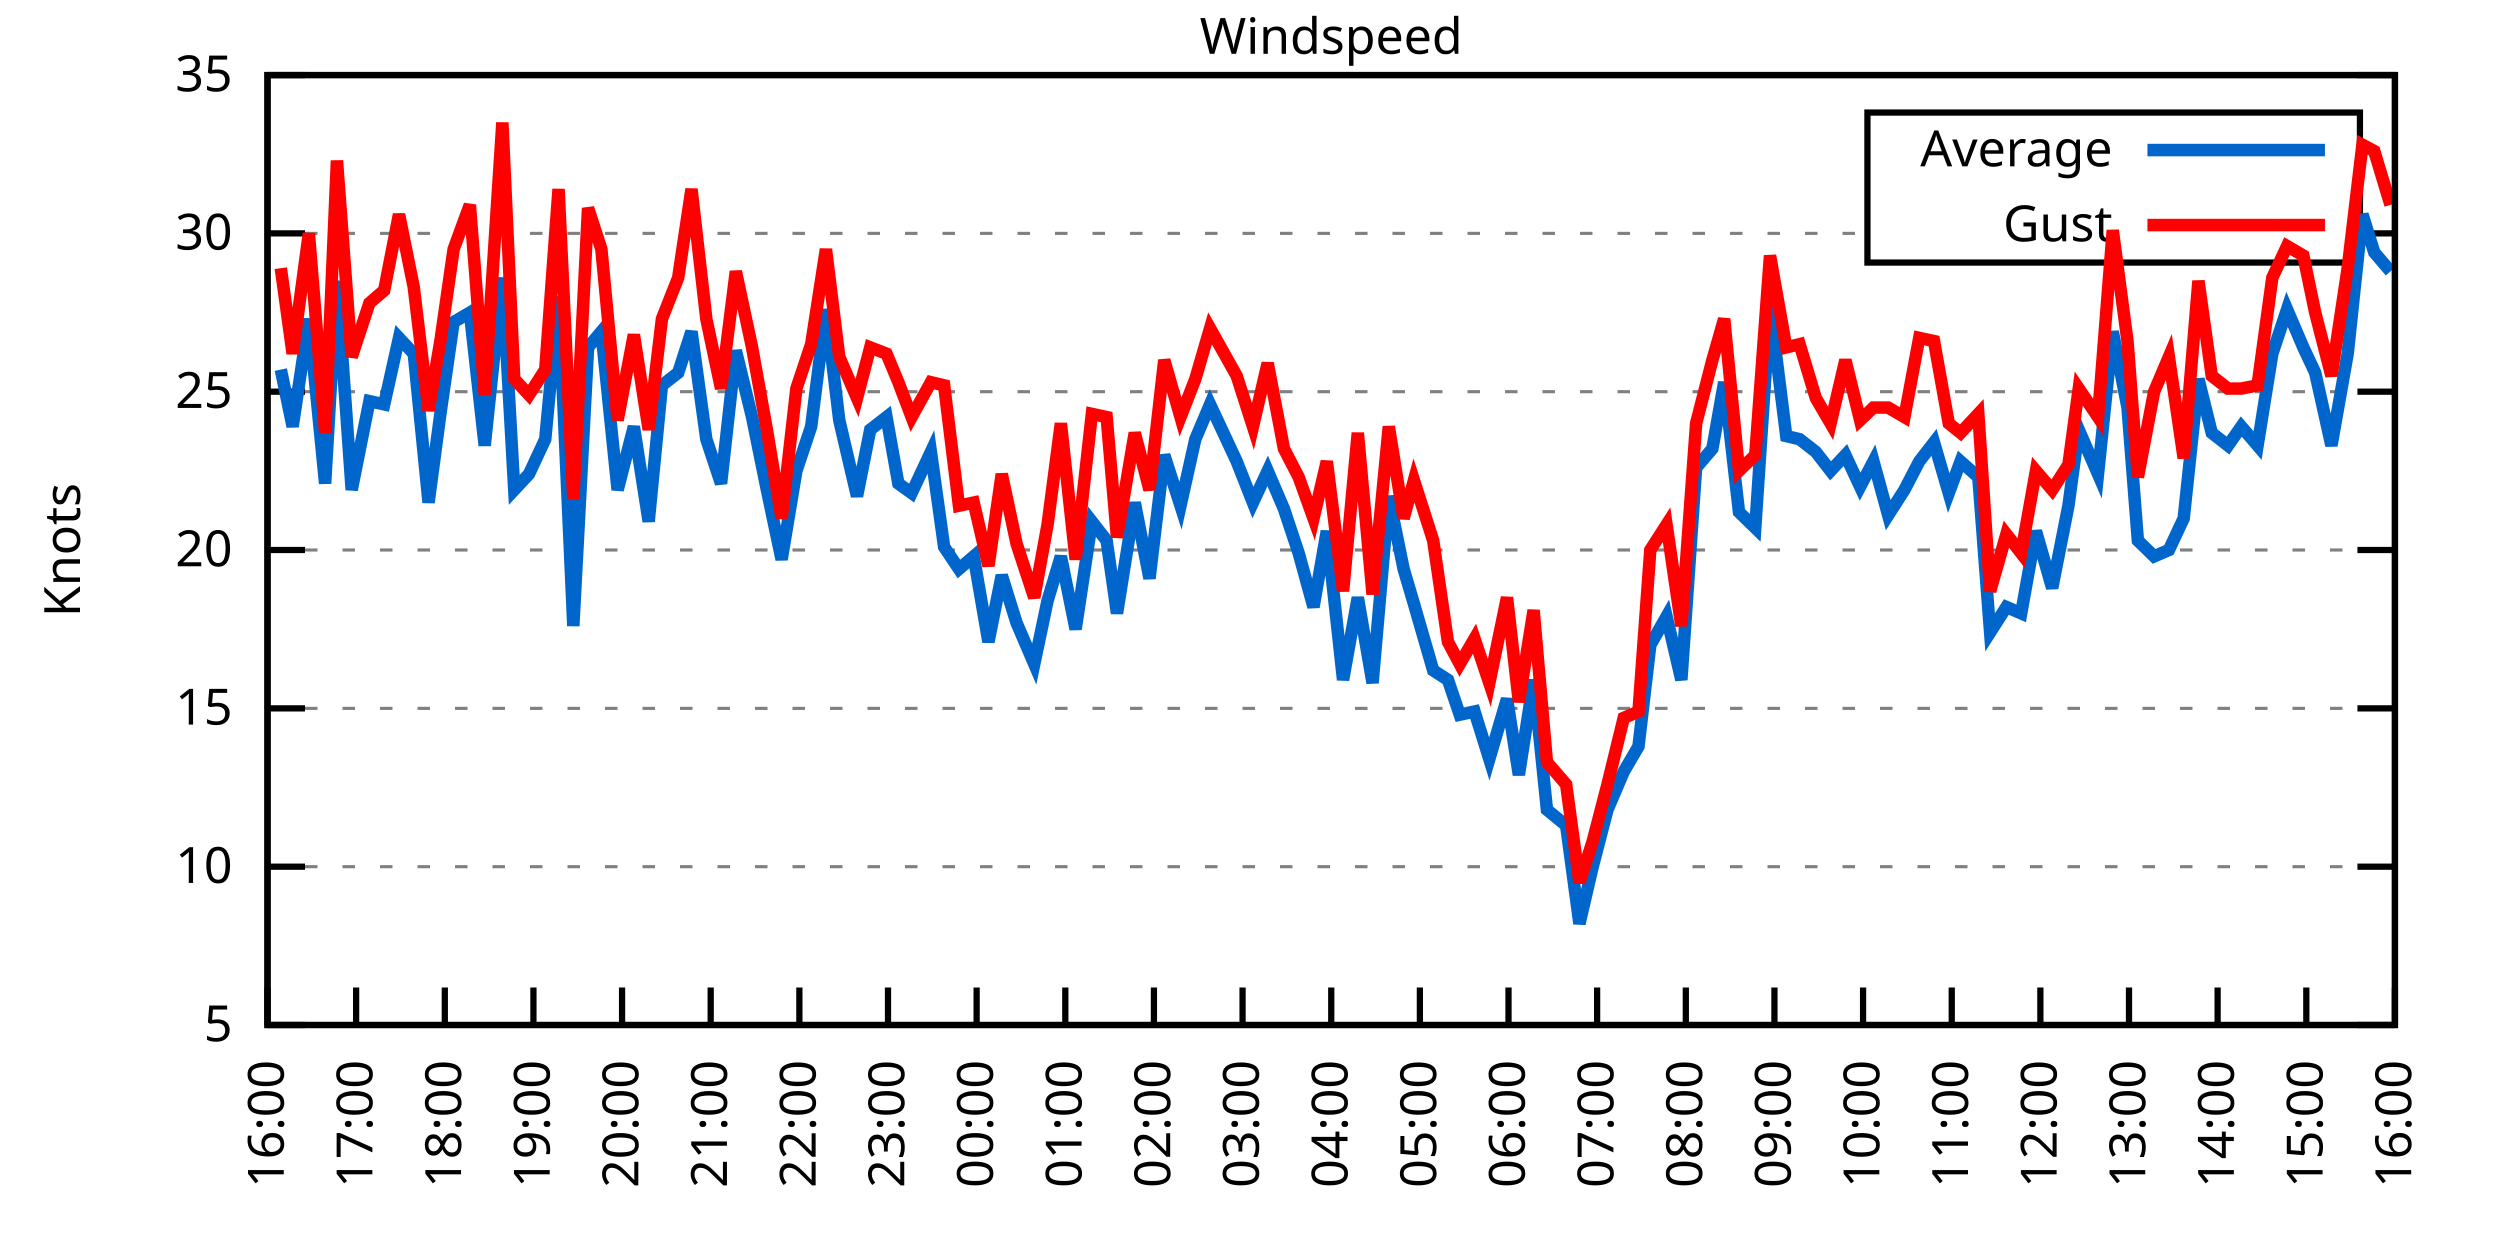
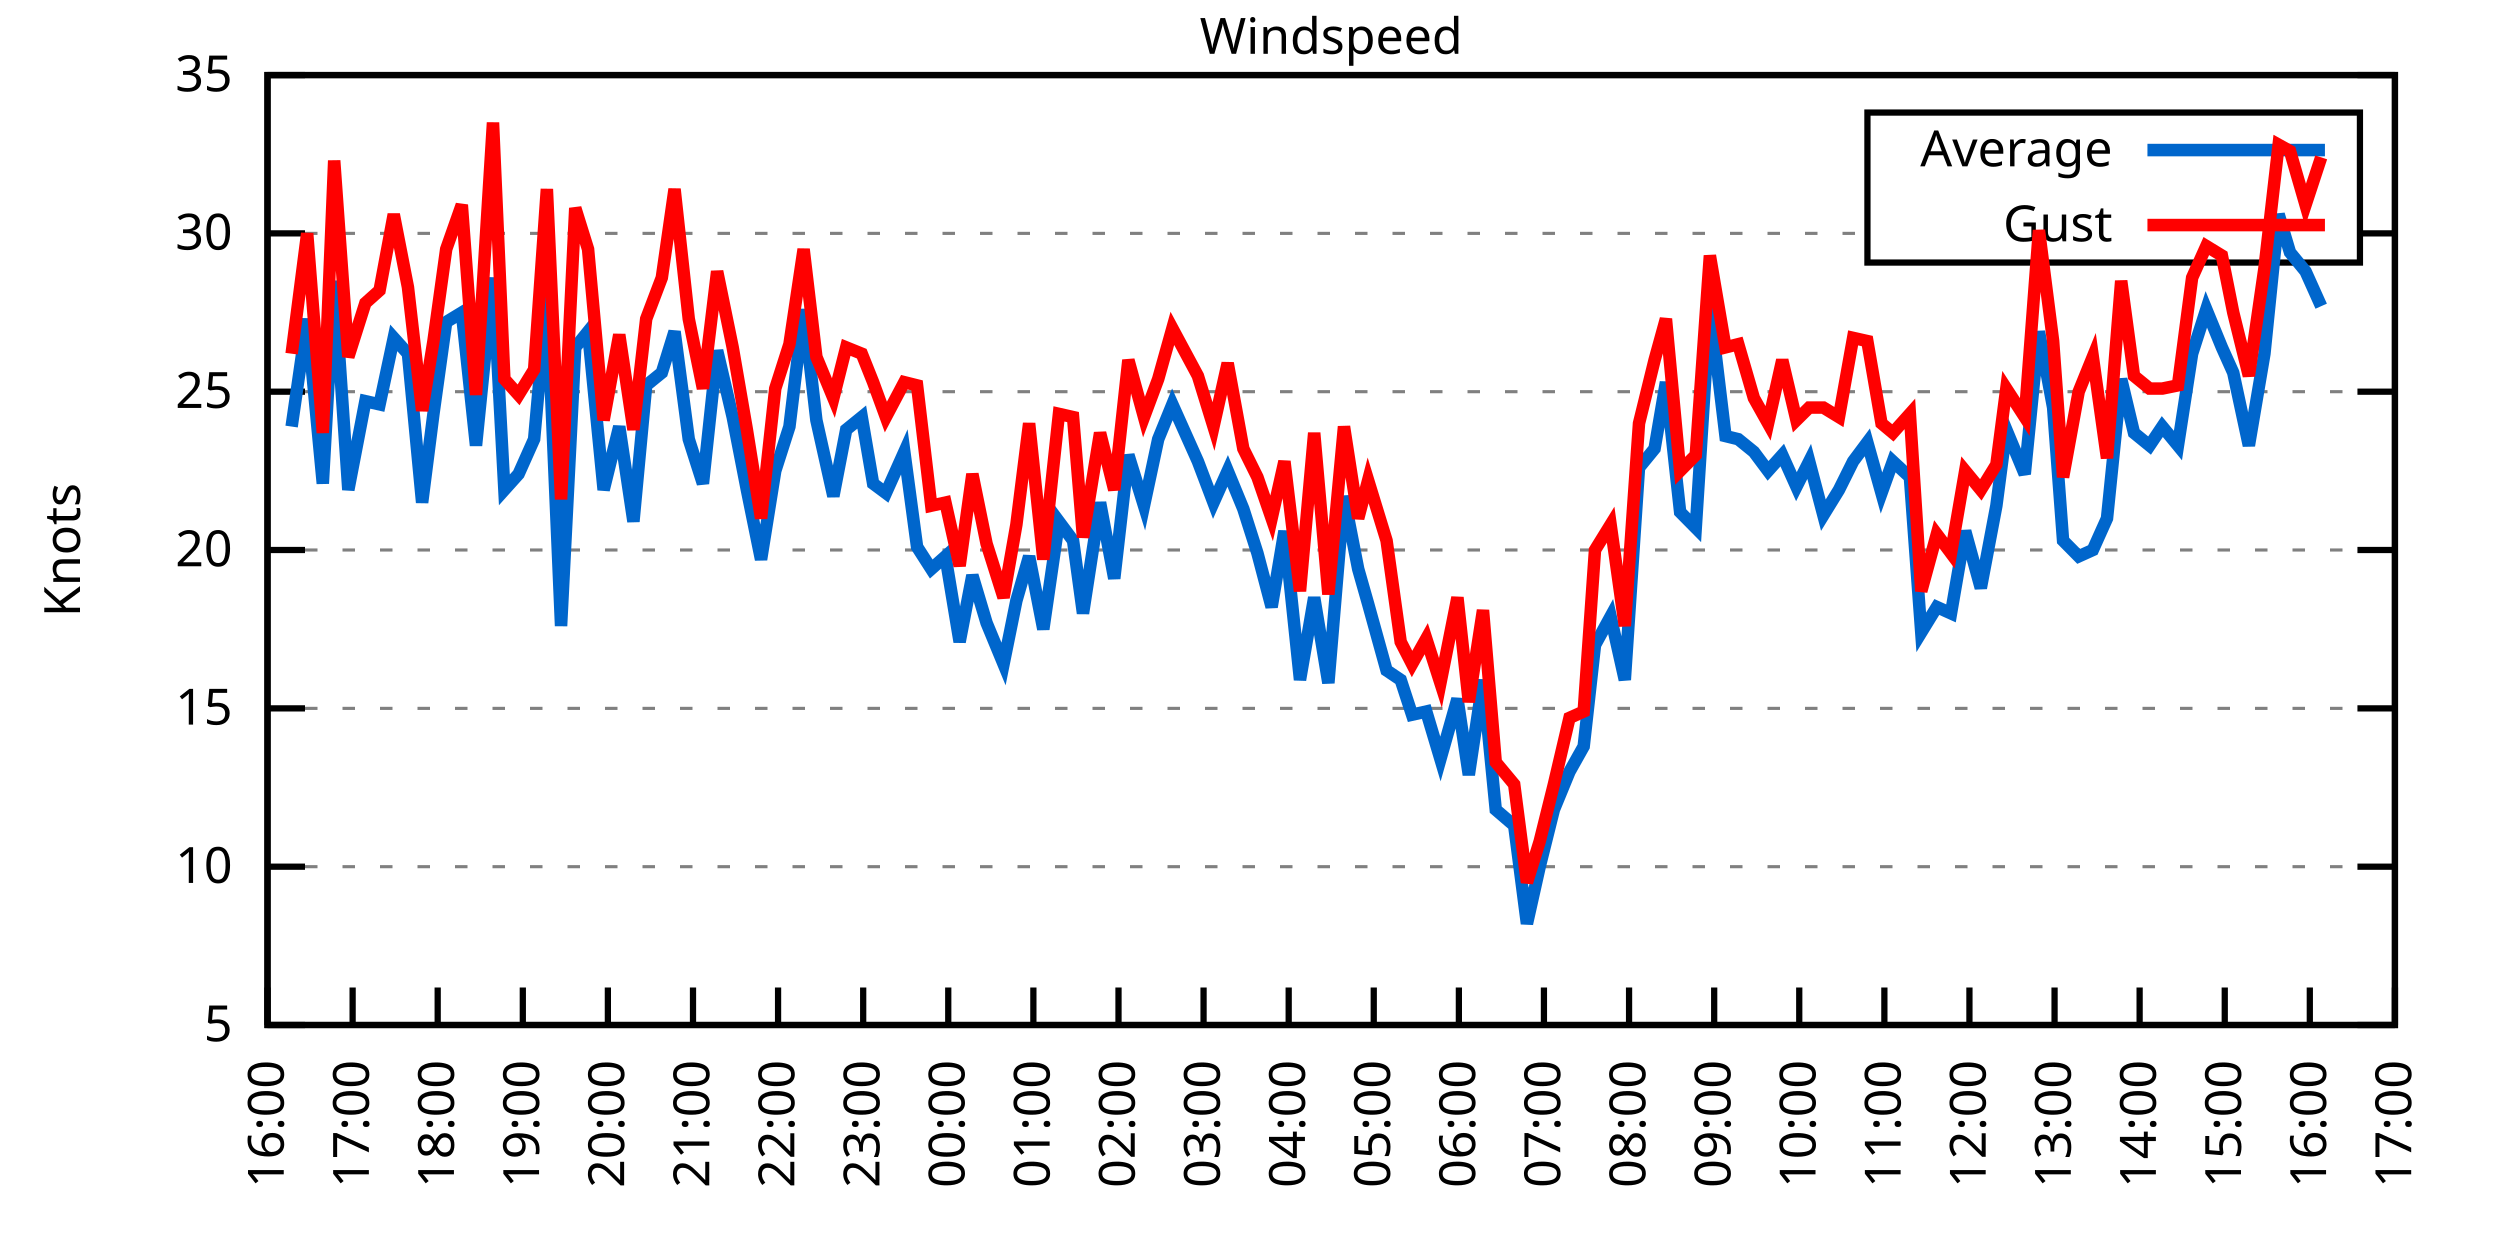
<svg xmlns="http://www.w3.org/2000/svg" xmlns:xlink="http://www.w3.org/1999/xlink" width="400" height="200" viewBox="0 0 400 200">
  <g id="gnuplot_canvas">
    <rect x="0" y="0" width="400" height="200" fill="none" />
    <defs>
      <circle id="gpDot" r="0.5" stroke-width="0.5" stroke="currentColor" />
      <path id="gpPt0" stroke-width="0.333" stroke="currentColor" d="M-1,0 h2 M0,-1 v2" />
      <path id="gpPt1" stroke-width="0.333" stroke="currentColor" d="M-1,-1 L1,1 M1,-1 L-1,1" />
      <path id="gpPt2" stroke-width="0.333" stroke="currentColor" d="M-1,0 L1,0 M0,-1 L0,1 M-1,-1 L1,1 M-1,1 L1,-1" />
      <rect id="gpPt3" stroke-width="0.333" stroke="currentColor" x="-1" y="-1" width="2" height="2" />
      <rect id="gpPt4" stroke-width="0.333" stroke="currentColor" fill="currentColor" x="-1" y="-1" width="2" height="2" />
      <circle id="gpPt5" stroke-width="0.333" stroke="currentColor" cx="0" cy="0" r="1" />
      <use xlink:href="#gpPt5" id="gpPt6" fill="currentColor" stroke="none" />
      <path id="gpPt7" stroke-width="0.333" stroke="currentColor" d="M0,-1.33 L-1.33,0.67 L1.33,0.67 z" />
      <use xlink:href="#gpPt7" id="gpPt8" fill="currentColor" stroke="none" />
      <use xlink:href="#gpPt7" id="gpPt9" stroke="currentColor" transform="rotate(180)" />
      <use xlink:href="#gpPt9" id="gpPt10" fill="currentColor" stroke="none" />
      <use xlink:href="#gpPt3" id="gpPt11" stroke="currentColor" transform="rotate(45)" />
      <use xlink:href="#gpPt11" id="gpPt12" fill="currentColor" stroke="none" />
      <path id="gpPt13" stroke-width="0.333" stroke="currentColor" d="M0,1.330 L1.265,0.411 L0.782,-1.067 L-0.782,-1.076 L-1.265,0.411 z" />
      <use xlink:href="#gpPt13" id="gpPt14" fill="currentColor" stroke="none" />
      <filter id="textbox" filterUnits="objectBoundingBox" x="0" y="0" height="1" width="1">
        <feFlood flood-color="white" flood-opacity="1" result="bgnd" />
        <feComposite in="SourceGraphic" in2="bgnd" operator="atop" />
      </filter>
      <filter id="greybox" filterUnits="objectBoundingBox" x="0" y="0" height="1" width="1">
        <feFlood flood-color="lightgrey" flood-opacity="1" result="grey" />
        <feComposite in="SourceGraphic" in2="grey" operator="atop" />
      </filter>
    </defs>
    <g fill="none" color="white" stroke="currentColor" stroke-width="1.00" stroke-linecap="butt" stroke-linejoin="miter">
</g>
    <g fill="none" color="black" stroke="currentColor" stroke-width="1.00" stroke-linecap="butt" stroke-linejoin="miter">
      <g stroke="none" shape-rendering="crispEdges">
        <polygon fill="rgb(255, 255, 255)" points="42.80,164.00 383.18,164.00 383.18,12.02 42.80,12.02 " />
      </g>
    </g>
    <g fill="none" color="black" stroke="currentColor" stroke-width="1.00" stroke-linecap="butt" stroke-linejoin="miter">
</g>
    <g fill="none" color="black" stroke="black" stroke-width="0.50" stroke-linecap="butt" stroke-linejoin="miter">
</g>
    <g fill="none" color="gray" stroke="currentColor" stroke-width="0.50" stroke-linecap="butt" stroke-linejoin="miter">
      <path stroke="gray" stroke-dasharray="2,4" class="gridline" d="M42.80,164.00 L383.19,164.00  " />
    </g>
    <g fill="none" color="gray" stroke="gray" stroke-width="1.00" stroke-linecap="butt" stroke-linejoin="miter">
</g>
    <g fill="none" color="black" stroke="currentColor" stroke-width="1.00" stroke-linecap="butt" stroke-linejoin="miter">
      <path stroke="black" d="M42.80,164.00 L48.80,164.00 M383.19,164.00 L377.19,164.00  " />
      <g transform="translate(37.20,166.60)" stroke="none" fill="black" font-family="Sans" font-size="8.00" text-anchor="end">
        <text>
          <tspan font-family="Sans"> 5</tspan>
        </text>
      </g>
    </g>
    <g fill="none" color="black" stroke="currentColor" stroke-width="1.00" stroke-linecap="butt" stroke-linejoin="miter">
</g>
    <g fill="none" color="black" stroke="black" stroke-width="0.50" stroke-linecap="butt" stroke-linejoin="miter">
</g>
    <g fill="none" color="gray" stroke="currentColor" stroke-width="0.50" stroke-linecap="butt" stroke-linejoin="miter">
      <path stroke="gray" stroke-dasharray="2,4" class="gridline" d="M42.80,138.67 L383.19,138.67  " />
    </g>
    <g fill="none" color="gray" stroke="gray" stroke-width="1.00" stroke-linecap="butt" stroke-linejoin="miter">
</g>
    <g fill="none" color="black" stroke="currentColor" stroke-width="1.00" stroke-linecap="butt" stroke-linejoin="miter">
      <path stroke="black" d="M42.80,138.67 L48.80,138.67 M383.19,138.67 L377.19,138.67  " />
      <g transform="translate(37.20,141.27)" stroke="none" fill="black" font-family="Sans" font-size="8.00" text-anchor="end">
        <text>
          <tspan font-family="Sans"> 10</tspan>
        </text>
      </g>
    </g>
    <g fill="none" color="black" stroke="currentColor" stroke-width="1.00" stroke-linecap="butt" stroke-linejoin="miter">
</g>
    <g fill="none" color="black" stroke="black" stroke-width="0.50" stroke-linecap="butt" stroke-linejoin="miter">
</g>
    <g fill="none" color="gray" stroke="currentColor" stroke-width="0.50" stroke-linecap="butt" stroke-linejoin="miter">
      <path stroke="gray" stroke-dasharray="2,4" class="gridline" d="M42.80,113.34 L383.19,113.34  " />
    </g>
    <g fill="none" color="gray" stroke="gray" stroke-width="1.00" stroke-linecap="butt" stroke-linejoin="miter">
</g>
    <g fill="none" color="black" stroke="currentColor" stroke-width="1.00" stroke-linecap="butt" stroke-linejoin="miter">
      <path stroke="black" d="M42.80,113.34 L48.80,113.34 M383.19,113.34 L377.19,113.34  " />
      <g transform="translate(37.20,115.94)" stroke="none" fill="black" font-family="Sans" font-size="8.00" text-anchor="end">
        <text>
          <tspan font-family="Sans"> 15</tspan>
        </text>
      </g>
    </g>
    <g fill="none" color="black" stroke="currentColor" stroke-width="1.00" stroke-linecap="butt" stroke-linejoin="miter">
</g>
    <g fill="none" color="black" stroke="black" stroke-width="0.50" stroke-linecap="butt" stroke-linejoin="miter">
</g>
    <g fill="none" color="gray" stroke="currentColor" stroke-width="0.50" stroke-linecap="butt" stroke-linejoin="miter">
      <path stroke="gray" stroke-dasharray="2,4" class="gridline" d="M42.80,88.00 L383.19,88.00  " />
    </g>
    <g fill="none" color="gray" stroke="gray" stroke-width="1.00" stroke-linecap="butt" stroke-linejoin="miter">
</g>
    <g fill="none" color="black" stroke="currentColor" stroke-width="1.00" stroke-linecap="butt" stroke-linejoin="miter">
      <path stroke="black" d="M42.80,88.00 L48.80,88.00 M383.19,88.00 L377.19,88.00  " />
      <g transform="translate(37.20,90.60)" stroke="none" fill="black" font-family="Sans" font-size="8.00" text-anchor="end">
        <text>
          <tspan font-family="Sans"> 20</tspan>
        </text>
      </g>
    </g>
    <g fill="none" color="black" stroke="currentColor" stroke-width="1.00" stroke-linecap="butt" stroke-linejoin="miter">
</g>
    <g fill="none" color="black" stroke="black" stroke-width="0.50" stroke-linecap="butt" stroke-linejoin="miter">
</g>
    <g fill="none" color="gray" stroke="currentColor" stroke-width="0.50" stroke-linecap="butt" stroke-linejoin="miter">
      <path stroke="gray" stroke-dasharray="2,4" class="gridline" d="M42.80,62.67 L383.19,62.67  " />
    </g>
    <g fill="none" color="gray" stroke="gray" stroke-width="1.00" stroke-linecap="butt" stroke-linejoin="miter">
</g>
    <g fill="none" color="black" stroke="currentColor" stroke-width="1.00" stroke-linecap="butt" stroke-linejoin="miter">
      <path stroke="black" d="M42.80,62.67 L48.80,62.67 M383.19,62.67 L377.19,62.67  " />
      <g transform="translate(37.20,65.27)" stroke="none" fill="black" font-family="Sans" font-size="8.00" text-anchor="end">
        <text>
          <tspan font-family="Sans"> 25</tspan>
        </text>
      </g>
    </g>
    <g fill="none" color="black" stroke="currentColor" stroke-width="1.00" stroke-linecap="butt" stroke-linejoin="miter">
</g>
    <g fill="none" color="black" stroke="black" stroke-width="0.50" stroke-linecap="butt" stroke-linejoin="miter">
</g>
    <g fill="none" color="gray" stroke="currentColor" stroke-width="0.50" stroke-linecap="butt" stroke-linejoin="miter">
      <path stroke="gray" stroke-dasharray="2,4" class="gridline" d="M42.80,37.34 L298.79,37.34 M377.59,37.34 L383.19,37.34  " />
    </g>
    <g fill="none" color="gray" stroke="gray" stroke-width="1.00" stroke-linecap="butt" stroke-linejoin="miter">
</g>
    <g fill="none" color="black" stroke="currentColor" stroke-width="1.00" stroke-linecap="butt" stroke-linejoin="miter">
      <path stroke="black" d="M42.80,37.34 L48.80,37.34 M383.19,37.34 L377.19,37.34  " />
      <g transform="translate(37.20,39.94)" stroke="none" fill="black" font-family="Sans" font-size="8.00" text-anchor="end">
        <text>
          <tspan font-family="Sans"> 30</tspan>
        </text>
      </g>
    </g>
    <g fill="none" color="black" stroke="currentColor" stroke-width="1.00" stroke-linecap="butt" stroke-linejoin="miter">
</g>
    <g fill="none" color="black" stroke="black" stroke-width="0.50" stroke-linecap="butt" stroke-linejoin="miter">
</g>
    <g fill="none" color="gray" stroke="currentColor" stroke-width="0.50" stroke-linecap="butt" stroke-linejoin="miter">
      <path stroke="gray" stroke-dasharray="2,4" class="gridline" d="M42.80,12.01 L383.19,12.01  " />
    </g>
    <g fill="none" color="gray" stroke="gray" stroke-width="1.00" stroke-linecap="butt" stroke-linejoin="miter">
</g>
    <g fill="none" color="black" stroke="currentColor" stroke-width="1.00" stroke-linecap="butt" stroke-linejoin="miter">
      <path stroke="black" d="M42.80,12.01 L48.80,12.01 M383.19,12.01 L377.19,12.01  " />
      <g transform="translate(37.20,14.61)" stroke="none" fill="black" font-family="Sans" font-size="8.00" text-anchor="end">
        <text>
          <tspan font-family="Sans"> 35</tspan>
        </text>
      </g>
    </g>
    <g fill="none" color="black" stroke="currentColor" stroke-width="1.00" stroke-linecap="butt" stroke-linejoin="miter">
      <path stroke="black" d="M42.80,164.00 L42.80,158.00  " />
      <g transform="translate(45.40,169.60) rotate(270.00)" stroke="none" fill="black" font-family="Sans" font-size="8.00" text-anchor="end">
        <text>
          <tspan font-family="Sans">16:00</tspan>
        </text>
      </g>
    </g>
    <g fill="none" color="black" stroke="currentColor" stroke-width="1.00" stroke-linecap="butt" stroke-linejoin="miter">
-       <path stroke="black" d="M56.98,164.00 L56.98,158.00  " />
-       <g transform="translate(59.58,169.60) rotate(270.00)" stroke="none" fill="black" font-family="Sans" font-size="8.00" text-anchor="end">
+       <path stroke="black" d="M56.42,164.00 L56.42,158.00  " />
+       <g transform="translate(59.02,169.60) rotate(270.00)" stroke="none" fill="black" font-family="Sans" font-size="8.00" text-anchor="end">
        <text>
          <tspan font-family="Sans">17:00</tspan>
        </text>
      </g>
    </g>
    <g fill="none" color="black" stroke="currentColor" stroke-width="1.00" stroke-linecap="butt" stroke-linejoin="miter">
-       <path stroke="black" d="M71.17,164.00 L71.17,158.00  " />
-       <g transform="translate(73.77,169.60) rotate(270.00)" stroke="none" fill="black" font-family="Sans" font-size="8.00" text-anchor="end">
+       <path stroke="black" d="M70.03,164.00 L70.03,158.00  " />
+       <g transform="translate(72.63,169.60) rotate(270.00)" stroke="none" fill="black" font-family="Sans" font-size="8.00" text-anchor="end">
        <text>
          <tspan font-family="Sans">18:00</tspan>
        </text>
      </g>
    </g>
    <g fill="none" color="black" stroke="currentColor" stroke-width="1.00" stroke-linecap="butt" stroke-linejoin="miter">
-       <path stroke="black" d="M85.35,164.00 L85.35,158.00  " />
-       <g transform="translate(87.95,169.60) rotate(270.00)" stroke="none" fill="black" font-family="Sans" font-size="8.00" text-anchor="end">
+       <path stroke="black" d="M83.65,164.00 L83.65,158.00  " />
+       <g transform="translate(86.25,169.60) rotate(270.00)" stroke="none" fill="black" font-family="Sans" font-size="8.00" text-anchor="end">
        <text>
          <tspan font-family="Sans">19:00</tspan>
        </text>
      </g>
    </g>
    <g fill="none" color="black" stroke="currentColor" stroke-width="1.00" stroke-linecap="butt" stroke-linejoin="miter">
-       <path stroke="black" d="M99.53,164.00 L99.53,158.00  " />
-       <g transform="translate(102.13,169.60) rotate(270.00)" stroke="none" fill="black" font-family="Sans" font-size="8.00" text-anchor="end">
+       <path stroke="black" d="M97.26,164.00 L97.26,158.00  " />
+       <g transform="translate(99.86,169.60) rotate(270.00)" stroke="none" fill="black" font-family="Sans" font-size="8.00" text-anchor="end">
        <text>
          <tspan font-family="Sans">20:00</tspan>
        </text>
      </g>
    </g>
    <g fill="none" color="black" stroke="currentColor" stroke-width="1.00" stroke-linecap="butt" stroke-linejoin="miter">
-       <path stroke="black" d="M113.71,164.00 L113.71,158.00  " />
-       <g transform="translate(116.31,169.60) rotate(270.00)" stroke="none" fill="black" font-family="Sans" font-size="8.00" text-anchor="end">
+       <path stroke="black" d="M110.88,164.00 L110.88,158.00  " />
+       <g transform="translate(113.48,169.60) rotate(270.00)" stroke="none" fill="black" font-family="Sans" font-size="8.00" text-anchor="end">
        <text>
          <tspan font-family="Sans">21:00</tspan>
        </text>
      </g>
    </g>
    <g fill="none" color="black" stroke="currentColor" stroke-width="1.00" stroke-linecap="butt" stroke-linejoin="miter">
-       <path stroke="black" d="M127.90,164.00 L127.90,158.00  " />
-       <g transform="translate(130.50,169.60) rotate(270.00)" stroke="none" fill="black" font-family="Sans" font-size="8.00" text-anchor="end">
+       <path stroke="black" d="M124.49,164.00 L124.49,158.00  " />
+       <g transform="translate(127.09,169.60) rotate(270.00)" stroke="none" fill="black" font-family="Sans" font-size="8.00" text-anchor="end">
        <text>
          <tspan font-family="Sans">22:00</tspan>
        </text>
      </g>
    </g>
    <g fill="none" color="black" stroke="currentColor" stroke-width="1.00" stroke-linecap="butt" stroke-linejoin="miter">
-       <path stroke="black" d="M142.08,164.00 L142.08,158.00  " />
-       <g transform="translate(144.68,169.60) rotate(270.00)" stroke="none" fill="black" font-family="Sans" font-size="8.00" text-anchor="end">
+       <path stroke="black" d="M138.11,164.00 L138.11,158.00  " />
+       <g transform="translate(140.71,169.60) rotate(270.00)" stroke="none" fill="black" font-family="Sans" font-size="8.00" text-anchor="end">
        <text>
          <tspan font-family="Sans">23:00</tspan>
        </text>
      </g>
    </g>
    <g fill="none" color="black" stroke="currentColor" stroke-width="1.00" stroke-linecap="butt" stroke-linejoin="miter">
-       <path stroke="black" d="M156.26,164.00 L156.26,158.00  " />
-       <g transform="translate(158.86,169.60) rotate(270.00)" stroke="none" fill="black" font-family="Sans" font-size="8.00" text-anchor="end">
+       <path stroke="black" d="M151.72,164.00 L151.72,158.00  " />
+       <g transform="translate(154.32,169.60) rotate(270.00)" stroke="none" fill="black" font-family="Sans" font-size="8.00" text-anchor="end">
        <text>
          <tspan font-family="Sans">00:00</tspan>
        </text>
      </g>
    </g>
    <g fill="none" color="black" stroke="currentColor" stroke-width="1.00" stroke-linecap="butt" stroke-linejoin="miter">
-       <path stroke="black" d="M170.45,164.00 L170.45,158.00  " />
-       <g transform="translate(173.05,169.60) rotate(270.00)" stroke="none" fill="black" font-family="Sans" font-size="8.00" text-anchor="end">
+       <path stroke="black" d="M165.34,164.00 L165.34,158.00  " />
+       <g transform="translate(167.94,169.60) rotate(270.00)" stroke="none" fill="black" font-family="Sans" font-size="8.00" text-anchor="end">
        <text>
          <tspan font-family="Sans">01:00</tspan>
        </text>
      </g>
    </g>
    <g fill="none" color="black" stroke="currentColor" stroke-width="1.00" stroke-linecap="butt" stroke-linejoin="miter">
-       <path stroke="black" d="M184.63,164.00 L184.63,158.00  " />
-       <g transform="translate(187.23,169.60) rotate(270.00)" stroke="none" fill="black" font-family="Sans" font-size="8.00" text-anchor="end">
+       <path stroke="black" d="M178.96,164.00 L178.96,158.00  " />
+       <g transform="translate(181.56,169.60) rotate(270.00)" stroke="none" fill="black" font-family="Sans" font-size="8.00" text-anchor="end">
        <text>
          <tspan font-family="Sans">02:00</tspan>
        </text>
      </g>
    </g>
    <g fill="none" color="black" stroke="currentColor" stroke-width="1.00" stroke-linecap="butt" stroke-linejoin="miter">
-       <path stroke="black" d="M198.81,164.00 L198.81,158.00  " />
-       <g transform="translate(201.41,169.60) rotate(270.00)" stroke="none" fill="black" font-family="Sans" font-size="8.00" text-anchor="end">
+       <path stroke="black" d="M192.57,164.00 L192.57,158.00  " />
+       <g transform="translate(195.17,169.60) rotate(270.00)" stroke="none" fill="black" font-family="Sans" font-size="8.00" text-anchor="end">
        <text>
          <tspan font-family="Sans">03:00</tspan>
        </text>
      </g>
    </g>
    <g fill="none" color="black" stroke="currentColor" stroke-width="1.00" stroke-linecap="butt" stroke-linejoin="miter">
-       <path stroke="black" d="M213.00,164.00 L213.00,158.00  " />
-       <g transform="translate(215.60,169.60) rotate(270.00)" stroke="none" fill="black" font-family="Sans" font-size="8.00" text-anchor="end">
+       <path stroke="black" d="M206.19,164.00 L206.19,158.00  " />
+       <g transform="translate(208.79,169.60) rotate(270.00)" stroke="none" fill="black" font-family="Sans" font-size="8.00" text-anchor="end">
        <text>
          <tspan font-family="Sans">04:00</tspan>
        </text>
      </g>
    </g>
    <g fill="none" color="black" stroke="currentColor" stroke-width="1.00" stroke-linecap="butt" stroke-linejoin="miter">
-       <path stroke="black" d="M227.18,164.00 L227.18,158.00  " />
-       <g transform="translate(229.78,169.60) rotate(270.00)" stroke="none" fill="black" font-family="Sans" font-size="8.00" text-anchor="end">
+       <path stroke="black" d="M219.80,164.00 L219.80,158.00  " />
+       <g transform="translate(222.40,169.60) rotate(270.00)" stroke="none" fill="black" font-family="Sans" font-size="8.00" text-anchor="end">
        <text>
          <tspan font-family="Sans">05:00</tspan>
        </text>
      </g>
    </g>
    <g fill="none" color="black" stroke="currentColor" stroke-width="1.00" stroke-linecap="butt" stroke-linejoin="miter">
-       <path stroke="black" d="M241.36,164.00 L241.36,158.00  " />
-       <g transform="translate(243.96,169.60) rotate(270.00)" stroke="none" fill="black" font-family="Sans" font-size="8.00" text-anchor="end">
+       <path stroke="black" d="M233.42,164.00 L233.42,158.00  " />
+       <g transform="translate(236.02,169.60) rotate(270.00)" stroke="none" fill="black" font-family="Sans" font-size="8.00" text-anchor="end">
        <text>
          <tspan font-family="Sans">06:00</tspan>
        </text>
      </g>
    </g>
    <g fill="none" color="black" stroke="currentColor" stroke-width="1.00" stroke-linecap="butt" stroke-linejoin="miter">
-       <path stroke="black" d="M255.54,164.00 L255.54,158.00  " />
-       <g transform="translate(258.14,169.60) rotate(270.00)" stroke="none" fill="black" font-family="Sans" font-size="8.00" text-anchor="end">
+       <path stroke="black" d="M247.03,164.00 L247.03,158.00  " />
+       <g transform="translate(249.63,169.60) rotate(270.00)" stroke="none" fill="black" font-family="Sans" font-size="8.00" text-anchor="end">
        <text>
          <tspan font-family="Sans">07:00</tspan>
        </text>
      </g>
    </g>
    <g fill="none" color="black" stroke="currentColor" stroke-width="1.00" stroke-linecap="butt" stroke-linejoin="miter">
-       <path stroke="black" d="M269.73,164.00 L269.73,158.00  " />
-       <g transform="translate(272.33,169.60) rotate(270.00)" stroke="none" fill="black" font-family="Sans" font-size="8.00" text-anchor="end">
+       <path stroke="black" d="M260.65,164.00 L260.65,158.00  " />
+       <g transform="translate(263.25,169.60) rotate(270.00)" stroke="none" fill="black" font-family="Sans" font-size="8.00" text-anchor="end">
        <text>
          <tspan font-family="Sans">08:00</tspan>
        </text>
      </g>
    </g>
    <g fill="none" color="black" stroke="currentColor" stroke-width="1.00" stroke-linecap="butt" stroke-linejoin="miter">
-       <path stroke="black" d="M283.91,164.00 L283.91,158.00  " />
-       <g transform="translate(286.51,169.60) rotate(270.00)" stroke="none" fill="black" font-family="Sans" font-size="8.00" text-anchor="end">
+       <path stroke="black" d="M274.27,164.00 L274.27,158.00  " />
+       <g transform="translate(276.87,169.60) rotate(270.00)" stroke="none" fill="black" font-family="Sans" font-size="8.00" text-anchor="end">
        <text>
          <tspan font-family="Sans">09:00</tspan>
        </text>
      </g>
    </g>
    <g fill="none" color="black" stroke="currentColor" stroke-width="1.00" stroke-linecap="butt" stroke-linejoin="miter">
-       <path stroke="black" d="M298.09,164.00 L298.09,158.00  " />
-       <g transform="translate(300.69,169.60) rotate(270.00)" stroke="none" fill="black" font-family="Sans" font-size="8.00" text-anchor="end">
+       <path stroke="black" d="M287.88,164.00 L287.88,158.00  " />
+       <g transform="translate(290.48,169.60) rotate(270.00)" stroke="none" fill="black" font-family="Sans" font-size="8.00" text-anchor="end">
        <text>
          <tspan font-family="Sans">10:00</tspan>
        </text>
      </g>
    </g>
    <g fill="none" color="black" stroke="currentColor" stroke-width="1.00" stroke-linecap="butt" stroke-linejoin="miter">
-       <path stroke="black" d="M312.28,164.00 L312.28,158.00  " />
-       <g transform="translate(314.88,169.60) rotate(270.00)" stroke="none" fill="black" font-family="Sans" font-size="8.00" text-anchor="end">
+       <path stroke="black" d="M301.50,164.00 L301.50,158.00  " />
+       <g transform="translate(304.10,169.60) rotate(270.00)" stroke="none" fill="black" font-family="Sans" font-size="8.00" text-anchor="end">
        <text>
          <tspan font-family="Sans">11:00</tspan>
        </text>
      </g>
    </g>
    <g fill="none" color="black" stroke="currentColor" stroke-width="1.00" stroke-linecap="butt" stroke-linejoin="miter">
-       <path stroke="black" d="M326.46,164.00 L326.46,158.00  " />
-       <g transform="translate(329.06,169.60) rotate(270.00)" stroke="none" fill="black" font-family="Sans" font-size="8.00" text-anchor="end">
+       <path stroke="black" d="M315.11,164.00 L315.11,158.00  " />
+       <g transform="translate(317.71,169.60) rotate(270.00)" stroke="none" fill="black" font-family="Sans" font-size="8.00" text-anchor="end">
        <text>
          <tspan font-family="Sans">12:00</tspan>
        </text>
      </g>
    </g>
    <g fill="none" color="black" stroke="currentColor" stroke-width="1.00" stroke-linecap="butt" stroke-linejoin="miter">
-       <path stroke="black" d="M340.64,164.00 L340.64,158.00  " />
-       <g transform="translate(343.24,169.60) rotate(270.00)" stroke="none" fill="black" font-family="Sans" font-size="8.00" text-anchor="end">
+       <path stroke="black" d="M328.73,164.00 L328.73,158.00  " />
+       <g transform="translate(331.33,169.60) rotate(270.00)" stroke="none" fill="black" font-family="Sans" font-size="8.00" text-anchor="end">
        <text>
          <tspan font-family="Sans">13:00</tspan>
        </text>
      </g>
    </g>
    <g fill="none" color="black" stroke="currentColor" stroke-width="1.00" stroke-linecap="butt" stroke-linejoin="miter">
-       <path stroke="black" d="M354.82,164.00 L354.82,158.00  " />
-       <g transform="translate(357.42,169.60) rotate(270.00)" stroke="none" fill="black" font-family="Sans" font-size="8.00" text-anchor="end">
+       <path stroke="black" d="M342.34,164.00 L342.34,158.00  " />
+       <g transform="translate(344.94,169.60) rotate(270.00)" stroke="none" fill="black" font-family="Sans" font-size="8.00" text-anchor="end">
        <text>
          <tspan font-family="Sans">14:00</tspan>
        </text>
      </g>
    </g>
    <g fill="none" color="black" stroke="currentColor" stroke-width="1.00" stroke-linecap="butt" stroke-linejoin="miter">
-       <path stroke="black" d="M369.01,164.00 L369.01,158.00  " />
-       <g transform="translate(371.61,169.60) rotate(270.00)" stroke="none" fill="black" font-family="Sans" font-size="8.00" text-anchor="end">
+       <path stroke="black" d="M355.96,164.00 L355.96,158.00  " />
+       <g transform="translate(358.56,169.60) rotate(270.00)" stroke="none" fill="black" font-family="Sans" font-size="8.00" text-anchor="end">
        <text>
          <tspan font-family="Sans">15:00</tspan>
+         </text>
+       </g>
+     </g>
+     <g fill="none" color="black" stroke="currentColor" stroke-width="1.00" stroke-linecap="butt" stroke-linejoin="miter">
+       <path stroke="black" d="M369.57,164.00 L369.57,158.00  " />
+       <g transform="translate(372.17,169.60) rotate(270.00)" stroke="none" fill="black" font-family="Sans" font-size="8.00" text-anchor="end">
+         <text>
+           <tspan font-family="Sans">16:00</tspan>
        </text>
      </g>
    </g>
    <g fill="none" color="black" stroke="currentColor" stroke-width="1.00" stroke-linecap="butt" stroke-linejoin="miter">
      <path stroke="black" d="M383.19,164.00 L383.19,158.00  " />
      <g transform="translate(385.79,169.60) rotate(270.00)" stroke="none" fill="black" font-family="Sans" font-size="8.00" text-anchor="end">
        <text>
-           <tspan font-family="Sans">16:00</tspan>
+           <tspan font-family="Sans">17:00</tspan>
        </text>
      </g>
    </g>
    <g fill="none" color="black" stroke="currentColor" stroke-width="1.00" stroke-linecap="butt" stroke-linejoin="miter">
</g>
    <g fill="none" color="black" stroke="currentColor" stroke-width="1.00" stroke-linecap="butt" stroke-linejoin="miter">
      <path stroke="black" d="M42.80,12.01 L42.80,164.00 L383.19,164.00 L383.19,12.01 L42.80,12.01 Z  " />
    </g>
    <g fill="none" color="black" stroke="currentColor" stroke-width="1.00" stroke-linecap="butt" stroke-linejoin="miter">
</g>
    <g fill="none" color="black" stroke="currentColor" stroke-width="1.00" stroke-linecap="butt" stroke-linejoin="miter">
      <path stroke="black" d="M298.79,42.01 L298.79,18.01 L377.59,18.01 L377.59,42.01 L298.79,42.01 Z  " />
    </g>
    <g id="Windspeed_plot_1">
      <g fill="none" color="white" stroke="black" stroke-width="2.00" stroke-linecap="butt" stroke-linejoin="miter">
</g>
      <g fill="none" color="black" stroke="currentColor" stroke-width="2.00" stroke-linecap="butt" stroke-linejoin="miter">
        <g transform="translate(337.99,26.61)" stroke="none" fill="black" font-family="Sans" font-size="8.00" text-anchor="end">
          <text>
            <tspan font-family="Sans">Average</tspan>
          </text>
        </g>
      </g>
      <g fill="none" color="black" stroke="currentColor" stroke-width="2.00" stroke-linecap="butt" stroke-linejoin="miter">
-         <path stroke="rgb(  0, 102, 204)" d="M343.59,24.01 L371.99,24.01 M44.93,59.13 L46.82,68.25 L49.42,51.02 L52.02,77.37 L53.91,44.94 L56.27,78.38   L59.11,64.19 L61.47,64.70 L63.84,54.06 L66.20,56.59 L68.57,80.41 L70.46,66.22 L72.58,51.53 L75.18,50.01   L77.55,71.29 L80.38,44.43 L82.28,78.38 L84.64,75.85 L87.24,70.27 L89.37,47.47 L91.73,100.16 L94.09,55.58   L96.22,53.05 L98.82,78.38 L101.42,68.25 L103.79,83.45 L105.91,61.66 L108.51,59.63 L110.64,53.05 L113.01,70.27   L115.37,77.37 L117.73,56.09 L120.33,66.73 L122.70,78.38 L125.06,89.52 L127.42,75.34 L129.79,68.25 L132.15,49.50   L134.28,67.23 L137.12,79.39 L139.24,68.75 L141.84,66.73 L143.74,77.37 L145.86,78.89 L148.94,72.30 L151.06,87.50   L153.43,91.04 L155.79,89.02 L158.15,102.70 L160.28,92.06 L162.65,99.66 L165.48,106.24 L167.61,96.11 L169.74,89.02   L172.10,100.67 L174.70,83.45 L177.06,86.49 L178.72,98.14 L181.56,80.41 L183.92,92.56 L186.28,72.81 L188.88,80.91   L191.25,70.27 L193.61,64.70 L197.87,73.82 L200.47,80.41 L202.83,75.34 L205.43,81.42 L207.79,88.51 L210.16,97.12   L212.29,84.97 L214.89,108.78 L217.25,95.60 L219.61,109.28 L222.21,79.39 L224.58,91.04 L226.23,96.62 L229.31,107.26   L231.67,108.78 L233.56,114.35 L235.92,113.84 L238.29,121.44 L241.12,111.82 L243.02,123.98 L245.38,108.78 L247.51,129.55   L250.58,132.08 L252.71,147.79 L254.83,138.67 L257.20,129.55 L259.80,123.47 L262.16,119.42 L264.05,103.20 L266.65,98.64   L269.02,108.78 L271.38,74.83 L273.98,71.79 L275.87,61.15 L278.24,81.93 L280.84,84.46 L283.20,48.99 L285.80,69.77   L287.93,70.27 L290.53,72.30 L292.89,75.34 L295.26,72.81 L297.62,77.87 L299.75,73.82 L302.11,82.43 L304.71,78.38   L307.08,73.82 L309.44,70.78 L311.80,78.89 L313.69,73.82 L316.53,76.35 L318.42,101.18 L321.02,97.12 L323.39,98.14   L325.75,84.97 L328.35,94.08 L330.95,80.91 L332.60,68.75 L335.68,75.85 L338.04,53.05 L340.40,65.21 L342.06,86.49   L344.66,89.02 L347.02,88.00 L349.39,82.94 L351.75,60.65 L353.88,69.26 L356.48,71.29 L358.61,68.25 L361.21,71.29   L363.57,56.59 L365.93,49.50 L368.53,55.58 L370.43,59.63 L373.03,71.29 L375.63,56.59 L377.99,34.30 L379.88,40.38   L382.48,43.42  " />
+         <path stroke="rgb(  0, 102, 204)" d="M343.59,24.01 L371.99,24.01 M46.66,68.25 L49.15,51.02 L51.65,77.37 L53.47,44.94 L55.73,78.38 L58.46,64.19   L60.73,64.70 L63.00,54.06 L65.27,56.59 L67.54,80.41 L69.35,66.22 L71.39,51.53 L73.89,50.01 L76.16,71.29   L78.88,44.43 L80.70,78.38 L82.97,75.85 L85.46,70.27 L87.50,47.47 L89.77,100.16 L92.04,55.58 L94.09,53.05   L96.58,78.38 L99.08,68.25 L101.35,83.45 L103.39,61.66 L105.89,59.63 L107.93,53.05 L110.20,70.27 L112.47,77.37   L114.74,56.09 L117.23,66.73 L119.50,78.38 L121.77,89.52 L124.04,75.34 L126.31,68.25 L128.58,49.50 L130.62,67.23   L133.34,79.39 L135.39,68.75 L137.88,66.73 L139.70,77.37 L141.74,78.89 L144.69,72.30 L146.73,87.50 L149.00,91.04   L151.27,89.02 L153.54,102.70 L155.58,92.06 L157.85,99.66 L160.57,106.24 L162.62,96.11 L164.66,89.02 L166.93,100.67   L169.43,83.45 L171.69,86.49 L173.28,98.14 L176.01,80.41 L178.28,92.56 L180.54,72.81 L183.04,80.91 L185.31,70.27   L187.58,64.70 L191.66,73.82 L194.16,80.41 L196.43,75.34 L198.93,81.42 L201.19,88.51 L203.46,97.12 L205.51,84.97   L208.00,108.78 L210.27,95.60 L212.54,109.28 L215.04,79.39 L217.31,91.04 L218.90,96.62 L221.85,107.26 L224.11,108.78   L225.93,114.35 L228.20,113.84 L230.47,121.44 L233.19,111.82 L235.01,123.98 L237.28,108.78 L239.32,129.55 L242.27,132.08   L244.31,147.79 L246.35,138.67 L248.62,129.55 L251.12,123.47 L253.39,119.42 L255.20,103.20 L257.70,98.64 L259.97,108.78   L262.24,74.83 L264.73,71.79 L266.55,61.15 L268.82,81.93 L271.32,84.46 L273.58,48.99 L276.08,69.77 L278.12,70.27   L280.62,72.30 L282.89,75.34 L285.16,72.81 L287.43,77.87 L289.47,73.82 L291.74,82.43 L294.23,78.38 L296.50,73.82   L298.77,70.78 L301.04,78.89 L302.86,73.82 L305.58,76.35 L307.40,101.18 L309.89,97.12 L312.16,98.14 L314.43,84.97   L316.93,94.08 L319.42,80.91 L321.01,68.75 L323.96,75.85 L326.23,53.05 L328.50,65.21 L330.09,86.49 L332.59,89.02   L334.85,88.00 L337.12,82.94 L339.39,60.65 L341.44,69.26 L343.93,71.29 L345.97,68.25 L348.47,71.29 L350.74,56.59   L353.01,49.50 L355.50,55.58 L357.32,59.63 L359.82,71.29 L362.31,56.59 L364.58,34.30 L366.40,40.38 L368.89,43.42   L371.39,48.99  " />
      </g>
    </g>
    <g id="Windspeed_plot_2">
      <g fill="none" color="black" stroke="currentColor" stroke-width="2.00" stroke-linecap="butt" stroke-linejoin="miter">
        <g transform="translate(337.99,38.61)" stroke="none" fill="black" font-family="Sans" font-size="8.00" text-anchor="end">
          <text>
            <tspan font-family="Sans">Gust</tspan>
          </text>
        </g>
      </g>
      <g fill="none" color="black" stroke="currentColor" stroke-width="2.00" stroke-linecap="butt" stroke-linejoin="miter">
-         <path stroke="rgb(255,   0,   0)" d="M343.59,36.01 L371.99,36.01 M44.93,42.91 L46.82,56.59 L49.42,37.34 L52.02,69.26 L53.91,25.69 L56.27,57.10   L59.11,48.49 L61.47,46.46 L63.84,34.30 L66.20,45.95 L68.57,65.71 L70.46,54.57 L72.58,39.87 L75.18,32.78   L77.55,63.18 L80.38,19.61 L82.28,60.65 L84.64,63.18 L87.24,59.13 L89.37,30.25 L91.73,79.90 L94.09,33.29   L96.22,39.87 L98.82,67.23 L101.42,53.55 L103.79,68.75 L105.91,51.02 L108.51,44.43 L110.64,30.25 L113.01,51.02   L115.37,62.17 L117.73,43.42 L120.33,55.58 L122.70,68.75 L125.06,82.94 L127.42,62.17 L129.79,55.07 L132.15,39.87   L134.28,57.10 L137.12,63.69 L139.24,55.58 L141.84,56.59 L143.74,61.15 L145.86,66.73 L148.94,61.15 L151.06,61.66   L153.43,80.91 L155.79,80.41 L158.15,90.54 L160.28,75.85 L162.65,86.99 L165.48,95.60 L167.61,83.95 L169.74,67.74   L172.10,89.52 L174.70,66.22 L177.06,66.73 L178.72,85.98 L181.56,69.26 L183.92,78.38 L186.28,57.61 L188.88,66.73   L191.25,60.65 L193.61,52.54 L197.87,60.14 L200.47,68.25 L202.83,58.11 L205.43,71.79 L207.79,76.35 L210.16,82.94   L212.29,73.82 L214.89,94.59 L217.25,69.26 L219.61,95.10 L222.21,68.25 L224.58,82.94 L226.23,76.86 L229.31,86.49   L231.67,102.70 L233.56,106.24 L235.92,102.19 L238.29,109.28 L241.12,95.60 L243.02,112.32 L245.38,97.63 L247.51,121.95   L250.58,125.50 L252.71,141.20 L254.83,134.62 L257.20,125.50 L259.80,114.86 L262.16,113.84 L264.05,88.00 L266.65,83.95   L269.02,100.16 L271.38,67.74 L273.98,57.61 L275.87,51.02 L278.24,75.34 L280.84,72.81 L283.20,40.89 L285.80,55.58   L287.93,55.07 L290.53,63.69 L292.89,67.74 L295.26,57.61 L297.62,67.23 L299.75,65.21 L302.11,65.21 L304.71,66.73   L307.08,54.06 L309.44,54.57 L311.80,67.74 L313.69,69.26 L316.53,66.22 L318.42,94.59 L321.02,85.47 L323.39,88.51   L325.75,75.34 L328.35,78.38 L330.95,74.33 L332.60,62.17 L335.68,66.73 L338.04,36.84 L340.40,54.57 L342.06,76.35   L344.66,62.67 L347.02,57.10 L349.39,73.31 L351.75,44.94 L353.88,60.14 L356.48,62.17 L358.61,62.17 L361.21,61.66   L363.57,44.43 L365.93,39.37 L368.53,40.89 L370.43,50.01 L373.03,60.14 L375.63,42.91 L377.99,23.16 L379.88,24.17   L382.48,32.78  " />
+         <path stroke="rgb(255,   0,   0)" d="M343.59,36.01 L371.99,36.01 M46.66,56.59 L49.15,37.34 L51.65,69.26 L53.47,25.69 L55.73,57.10 L58.46,48.49   L60.73,46.46 L63.00,34.30 L65.27,45.95 L67.54,65.71 L69.35,54.57 L71.39,39.87 L73.89,32.78 L76.16,63.18   L78.88,19.61 L80.70,60.65 L82.97,63.18 L85.46,59.13 L87.50,30.25 L89.77,79.90 L92.04,33.29 L94.09,39.87   L96.58,67.23 L99.08,53.55 L101.35,68.75 L103.39,51.02 L105.89,44.43 L107.93,30.25 L110.20,51.02 L112.47,62.17   L114.74,43.42 L117.23,55.58 L119.50,68.75 L121.77,82.94 L124.04,62.17 L126.31,55.07 L128.58,39.87 L130.62,57.10   L133.34,63.69 L135.39,55.58 L137.88,56.59 L139.70,61.15 L141.74,66.73 L144.69,61.15 L146.73,61.66 L149.00,80.91   L151.27,80.41 L153.54,90.54 L155.58,75.85 L157.85,86.99 L160.57,95.60 L162.62,83.95 L164.66,67.74 L166.93,89.52   L169.43,66.22 L171.69,66.73 L173.28,85.98 L176.01,69.26 L178.28,78.38 L180.54,57.61 L183.04,66.73 L185.31,60.65   L187.58,52.54 L191.66,60.14 L194.16,68.25 L196.43,58.11 L198.93,71.79 L201.19,76.35 L203.46,82.94 L205.51,73.82   L208.00,94.59 L210.27,69.26 L212.54,95.10 L215.04,68.25 L217.31,82.94 L218.90,76.86 L221.85,86.49 L224.11,102.70   L225.93,106.24 L228.20,102.19 L230.47,109.28 L233.19,95.60 L235.01,112.32 L237.28,97.63 L239.32,121.95 L242.27,125.50   L244.31,141.20 L246.35,134.62 L248.62,125.50 L251.12,114.86 L253.39,113.84 L255.20,88.00 L257.70,83.95 L259.97,100.16   L262.24,67.74 L264.73,57.61 L266.55,51.02 L268.82,75.34 L271.32,72.81 L273.58,40.89 L276.08,55.58 L278.12,55.07   L280.62,63.69 L282.89,67.74 L285.16,57.61 L287.43,67.23 L289.47,65.21 L291.74,65.21 L294.23,66.73 L296.50,54.06   L298.77,54.57 L301.04,67.74 L302.86,69.26 L305.58,66.22 L307.40,94.59 L309.89,85.47 L312.16,88.51 L314.43,75.34   L316.93,78.38 L319.42,74.33 L321.01,62.17 L323.96,66.73 L326.23,36.84 L328.50,54.57 L330.09,76.35 L332.59,62.67   L334.85,57.10 L337.12,73.31 L339.39,44.94 L341.44,60.14 L343.93,62.17 L345.97,62.17 L348.47,61.66 L350.74,44.43   L353.01,39.37 L355.50,40.89 L357.32,50.01 L359.82,60.14 L362.31,42.91 L364.58,23.16 L366.40,24.17 L368.89,32.78   L371.39,25.18  " />
      </g>
    </g>
    <g fill="none" color="black" stroke="currentColor" stroke-width="2.00" stroke-linecap="butt" stroke-linejoin="miter">
</g>
    <g fill="none" color="black" stroke="black" stroke-width="1.00" stroke-linecap="butt" stroke-linejoin="miter">
</g>
    <g fill="none" color="black" stroke="currentColor" stroke-width="1.00" stroke-linecap="butt" stroke-linejoin="miter">
      <path stroke="black" d="M42.80,12.01 L42.80,164.00 L383.19,164.00 L383.19,12.01 L42.80,12.01 Z  " />
      <g transform="translate(12.80,88.01) rotate(270.00)" stroke="none" fill="black" font-family="Sans" font-size="8.00" text-anchor="middle">
        <text>
          <tspan font-family="Sans">Knots</tspan>
        </text>
      </g>
    </g>
    <g fill="none" color="black" stroke="currentColor" stroke-width="1.00" stroke-linecap="butt" stroke-linejoin="miter">
</g>
    <g fill="none" color="black" stroke="currentColor" stroke-width="1.00" stroke-linecap="butt" stroke-linejoin="miter">
      <g transform="translate(212.99,8.61)" stroke="none" fill="black" font-family="Sans" font-size="8.00" text-anchor="middle">
        <text>
          <tspan font-family="Sans">Windspeed</tspan>
        </text>
      </g>
    </g>
    <g fill="none" color="black" stroke="currentColor" stroke-width="1.00" stroke-linecap="butt" stroke-linejoin="miter">
</g>
  </g>
</svg>
